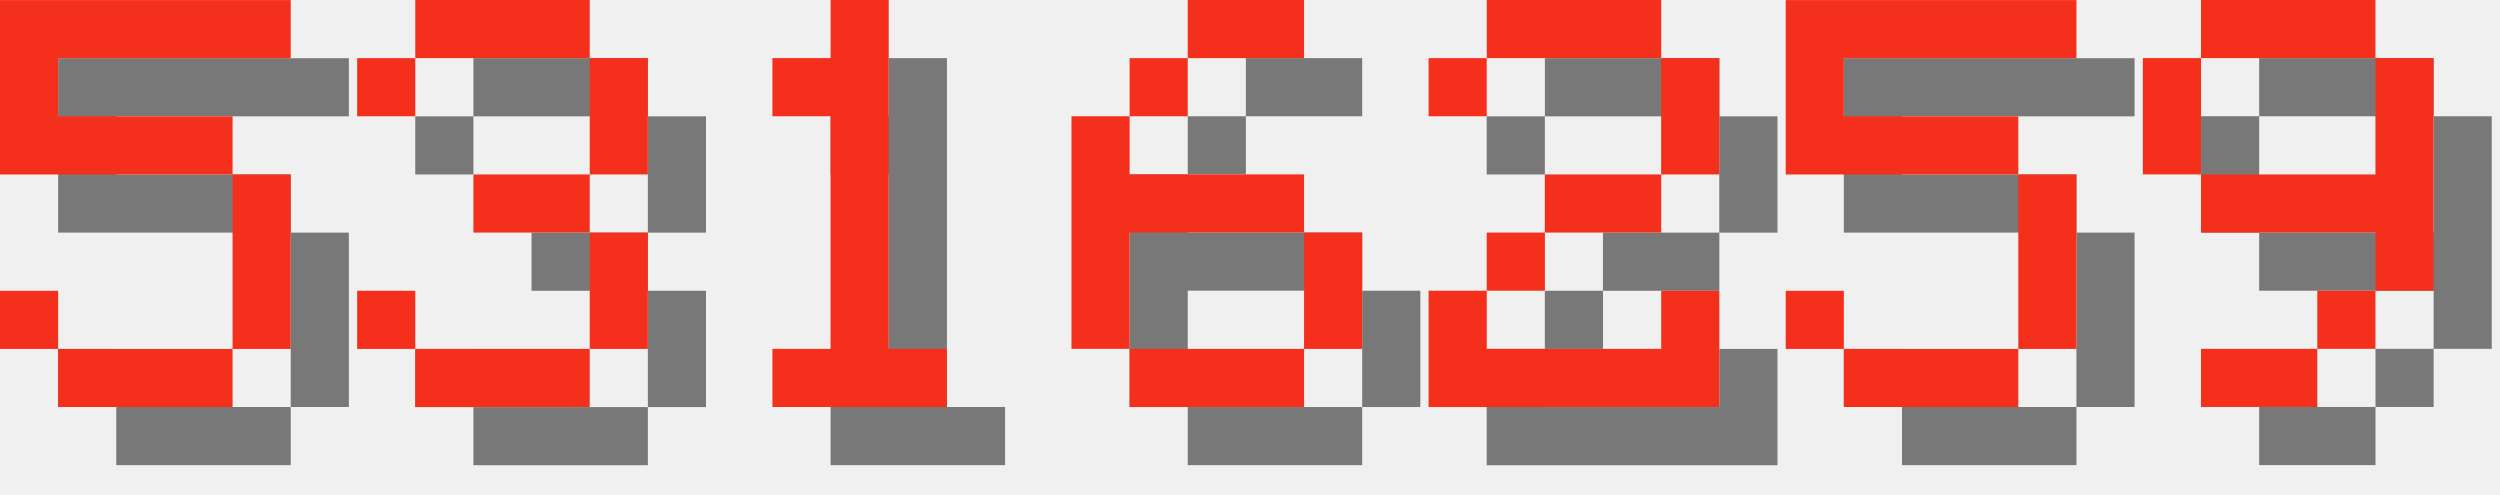
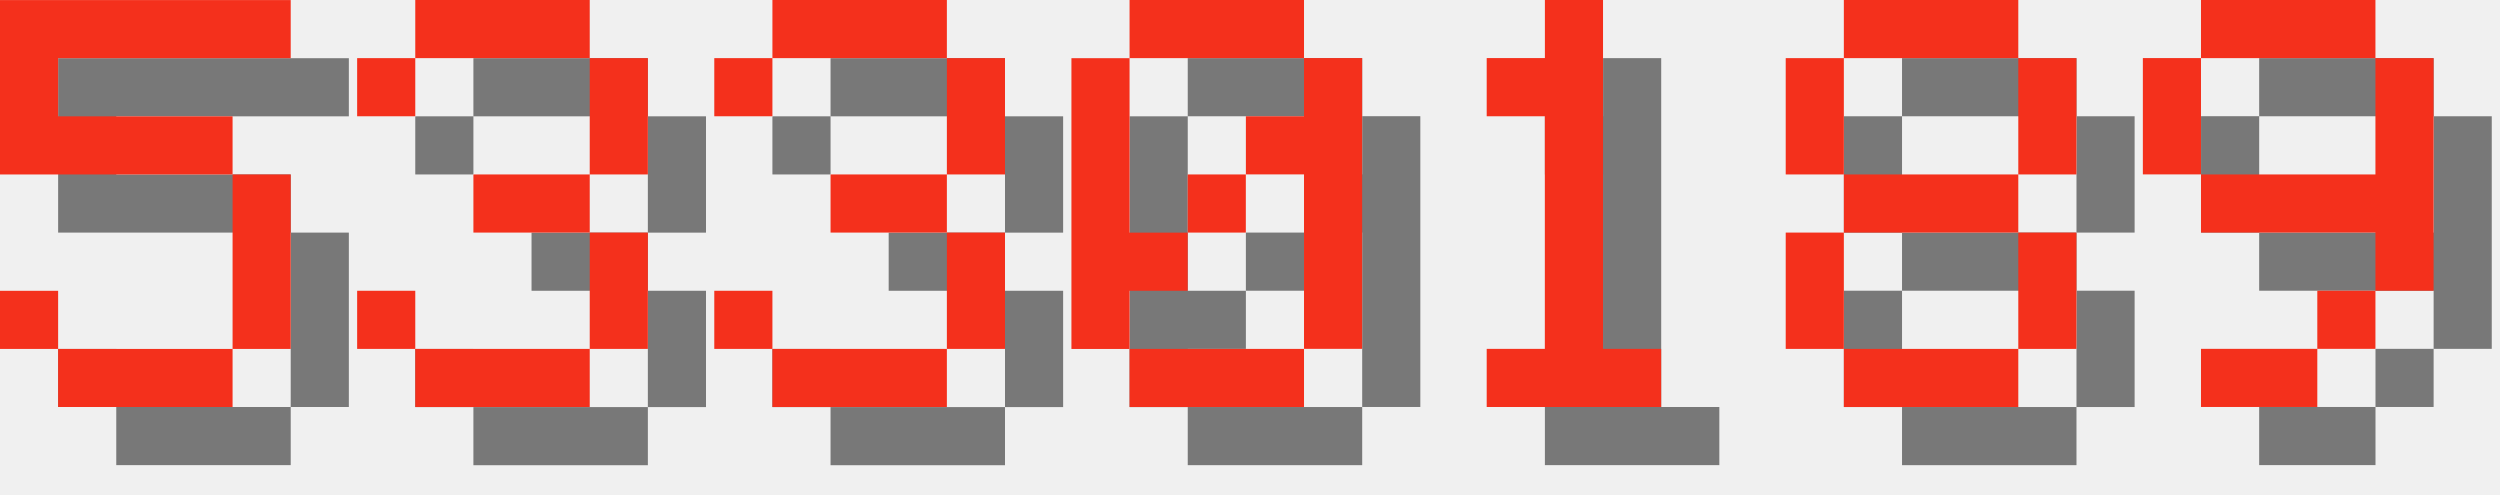
<svg xmlns="http://www.w3.org/2000/svg" version="1.1" width="182.0" height="36">
  <style>
        .text-foreground {
            fill: #F4301C;
        }
        .text-shadow {
            fill: #000000;
            fill-opacity: 0.5;
        }
    </style>
  <g class="digit" id="digit_5" transform="translate(0.0, 0), scale(4)">
    <path id="digit_5_shadow" class="text-shadow" d="m1.058 1.058v3.175h4.233v3.175h-3.175v-1.058h-1.058v1.058h1.058v1.058h3.175v-1.058h1.058v-3.175h-1.058v-1.058h-3.175v-1.058h4.233v-1.058h-5.292z" fill-opacity=".5" style="paint-order:stroke fill markers" />
    <path id="digit_5_fg" class="text-foreground" d="m0 0v3.175h4.233v3.175h-3.175v-1.058h-1.058v1.058h1.058v1.058h3.175v-1.058h1.058v-3.175h-1.058v-1.058h-3.175v-1.058h4.233v-1.058h-5.292z" fill="#fff" style="paint-order:stroke fill markers" />
  </g>
  <g class="digit" id="digit_3" transform="translate(26.0, 0), scale(4)">
    <path id="digit_3_shadow" class="text-shadow" d="m1.058 2.117v1.058h1.058v-1.058h3.175v2.117h-2.117v1.058h2.117v2.117h-3.175v-1.058h-1.058v1.058h1.058v1.058h3.175v-1.058h1.058v-2.117h-1.058v-1.058h1.058v-2.117h-1.058v-1.058h-3.175v1.058h-1.058z" fill-opacity=".5" style="paint-order:stroke fill markers" />
    <path id="digit_3_fg" class="text-foreground" d="m0 1.058v1.058h1.058v-1.058h3.175v2.117h-2.117v1.058h2.117v2.117h-3.175v-1.058h-1.058v1.058h1.058v1.058h3.175v-1.058h1.058v-2.117h-1.058v-1.058h1.058v-2.117h-1.058v-1.058h-3.175v1.058h-1.058z" fill="#fff" style="paint-order:stroke fill markers" />
  </g>
-   <g class="digit" id="digit_1" transform="translate(52.0, 0), scale(4)">
+   <g class="digit" id="digit_3" transform="translate(52.0, 0), scale(4)">
+     <path id="digit_3_shadow" class="text-shadow" d="m1.058 2.117v1.058h1.058v-1.058h3.175v2.117h-2.117v1.058h2.117v2.117h-3.175v-1.058h-1.058v1.058h1.058v1.058h3.175v-1.058h1.058v-2.117h-1.058v-1.058h1.058v-2.117h-1.058v-1.058h-3.175v1.058h-1.058z" fill-opacity=".5" style="paint-order:stroke fill markers" />
+     <path id="digit_3_fg" class="text-foreground" d="m0 1.058v1.058h1.058v-1.058h3.175v2.117h-2.117v1.058h2.117v2.117h-3.175v-1.058h-1.058v1.058h1.058v1.058h3.175v-1.058h1.058v-2.117h-1.058v-1.058h1.058v-2.117h-1.058v-1.058h-3.175v1.058h-1.058z" fill="#fff" style="paint-order:stroke fill markers" />
+   </g>
+   <g class="digit" id="digit_0" transform="translate(78.0, 0), scale(4)">
+     <path id="digit_0_shadow" class="text-shadow" d="m2.117 1.058v1.058h3.175v-1.058h-3.175zm3.175 1.058v1.058h-1.058v1.058h1.058v3.175h1.058v-5.292h-1.058zm0 5.292h-3.175v1.058h3.175v-1.058zm-3.175 0v-1.058h1.058v-1.058h-1.058v-3.175h-1.058v5.292h1.058zm1.058-2.117h1.058v-1.058h-1.058v1.058z" fill-opacity=".5" style="paint-order:stroke fill markers" />
+     <path id="digit_0_fg" class="text-foreground" d="m1.058 0v1.058h3.175v-1.058h-3.175zm3.175 1.058v1.058h-1.058v1.058h1.058v3.175h1.058v-5.292h-1.058zm0 5.292h-3.175v1.058h3.175v-1.058zm-3.175 0v-1.058h1.058v-1.058h-1.058v-3.175h-1.058v5.292h1.058zm1.058-2.117h1.058v-1.058h-1.058v1.058z" fill="#fff" style="paint-order:stroke fill markers" />
+   </g>
+   <g class="digit" id="digit_1" transform="translate(104.0, 0), scale(4)">
    <path id="digit_1_shadow" class="text-shadow" d="m2.117 2.117v1.058h1.058v4.233h-1.058v1.058h3.175v-1.058h-1.058v-6.35h-1.058v1.058h-1.058z" fill-opacity=".5" style="paint-order:stroke fill markers" />
    <path id="digit_1_fg" class="text-foreground" d="m1.058 1.058v1.058h1.058v4.233h-1.058v1.058h3.175v-1.058h-1.058v-6.35h-1.058v1.058h-1.058z" fill="#fff" style="paint-order:stroke fill markers" />
  </g>
-   <g class="digit" id="digit_6" transform="translate(78.0, 0), scale(4)">
-     <path id="digit_6_shadow" class="text-shadow" d="m3.175 1.058v1.058h2.117v-1.058h-2.117zm0 1.058h-1.058v1.058h1.058v-1.058zm-1.058 1.058h-1.058v4.233h1.058v-2.117h3.175v-1.058h-3.175v-1.058zm3.175 2.117v2.117h1.058v-2.117h-1.058zm0 2.117h-3.175v1.058h3.175v-1.058z" fill-opacity=".5" style="paint-order:stroke fill markers" />
-     <path id="digit_6_fg" class="text-foreground" d="m2.117 0v1.058h2.117v-1.058h-2.117zm0 1.058h-1.058v1.058h1.058v-1.058zm-1.058 1.058h-1.058v4.233h1.058v-2.117h3.175v-1.058h-3.175v-1.058zm3.175 2.117v2.117h1.058v-2.117h-1.058zm0 2.117h-3.175v1.058h3.175v-1.058z" fill="#fff" style="paint-order:stroke fill markers" />
-   </g>
-   <g class="digit" id="digit_2" transform="translate(104.0, 0), scale(4)">
-     <path id="digit_2_shadow" class="text-shadow" d="m1.058 2.117v1.058h1.058v-1.058h3.175v2.117h-2.117v1.058h-1.058v1.058h-1.058v2.117h5.292v-2.117h-1.058v1.058h-3.175v-1.058h1.058v-1.058h2.117v-1.058h1.058v-2.117h-1.058v-1.058h-3.175v1.058h-1.058z" fill-opacity=".5" style="paint-order:stroke fill markers" />
-     <path id="digit_2_fg" class="text-foreground" d="m0 1.058v1.058h1.058v-1.058h3.175v2.117h-2.117v1.058h-1.058v1.058h-1.058v2.117h5.292v-2.117h-1.058v1.058h-3.175v-1.058h1.058v-1.058h2.117v-1.058h1.058v-2.117h-1.058v-1.058h-3.175v1.058h-1.058z" fill="#fff" style="paint-order:stroke fill markers" />
-   </g>
-   <g class="digit" id="digit_5" transform="translate(130.0, 0), scale(4)">
-     <path id="digit_5_shadow" class="text-shadow" d="m1.058 1.058v3.175h4.233v3.175h-3.175v-1.058h-1.058v1.058h1.058v1.058h3.175v-1.058h1.058v-3.175h-1.058v-1.058h-3.175v-1.058h4.233v-1.058h-5.292z" fill-opacity=".5" style="paint-order:stroke fill markers" />
-     <path id="digit_5_fg" class="text-foreground" d="m0 0v3.175h4.233v3.175h-3.175v-1.058h-1.058v1.058h1.058v1.058h3.175v-1.058h1.058v-3.175h-1.058v-1.058h-3.175v-1.058h4.233v-1.058h-5.292z" fill="#fff" style="paint-order:stroke fill markers" />
+   <g class="digit" id="digit_8" transform="translate(130.0, 0), scale(4)">
+     <path id="digit_8_shadow" class="text-shadow" d="m2.117 1.058v1.058h3.175v-1.058h-3.175zm3.175 1.058v2.117h1.058v-2.117h-1.058zm0 2.117h-3.175v1.058h3.175v-1.058zm0 1.058v2.117h1.058v-2.117h-1.058zm0 2.117h-3.175v1.058h3.175v-1.058zm-3.175 0v-2.117h-1.058v2.117h1.058zm0-3.175v-2.117h-1.058v2.117h1.058z" fill-opacity=".5" style="paint-order:stroke fill markers" />
+     <path id="digit_8_fg" class="text-foreground" d="m1.058 0v1.058h3.175v-1.058h-3.175zm3.175 1.058v2.117h1.058v-2.117h-1.058zm0 2.117h-3.175v1.058h3.175v-1.058zm0 1.058v2.117h1.058v-2.117h-1.058zm0 2.117h-3.175v1.058h3.175v-1.058zm-3.175 0v-2.117h-1.058v2.117h1.058zm0-3.175v-2.117h-1.058v2.117h1.058z" fill="#fff" style="paint-order:stroke fill markers" />
  </g>
  <g class="digit" id="digit_9" transform="translate(156.0, 0), scale(4)">
    <path id="digit_9_shadow" class="text-shadow" d="m2.117 1.058v1.058h3.175v-1.058h-3.175zm3.175 1.058v2.117h-3.175v1.058h3.175v1.058h1.058v-4.233h-1.058zm0 4.233h-1.058v1.058h1.058v-1.058zm-1.058 1.058h-2.117v1.058h2.117v-1.058zm-2.117-3.175v-2.117h-1.058v2.117h1.058z" fill-opacity=".5" style="paint-order:stroke fill markers" />
    <path id="digit_9_fg" class="text-foreground" d="m1.058 0v1.058h3.175v-1.058h-3.175zm3.175 1.058v2.117h-3.175v1.058h3.175v1.058h1.058v-4.233h-1.058zm0 4.233h-1.058v1.058h1.058v-1.058zm-1.058 1.058h-2.117v1.058h2.117v-1.058zm-2.117-3.175v-2.117h-1.058v2.117h1.058z" fill="#fff" style="paint-order:stroke fill markers" />
  </g>
</svg>
